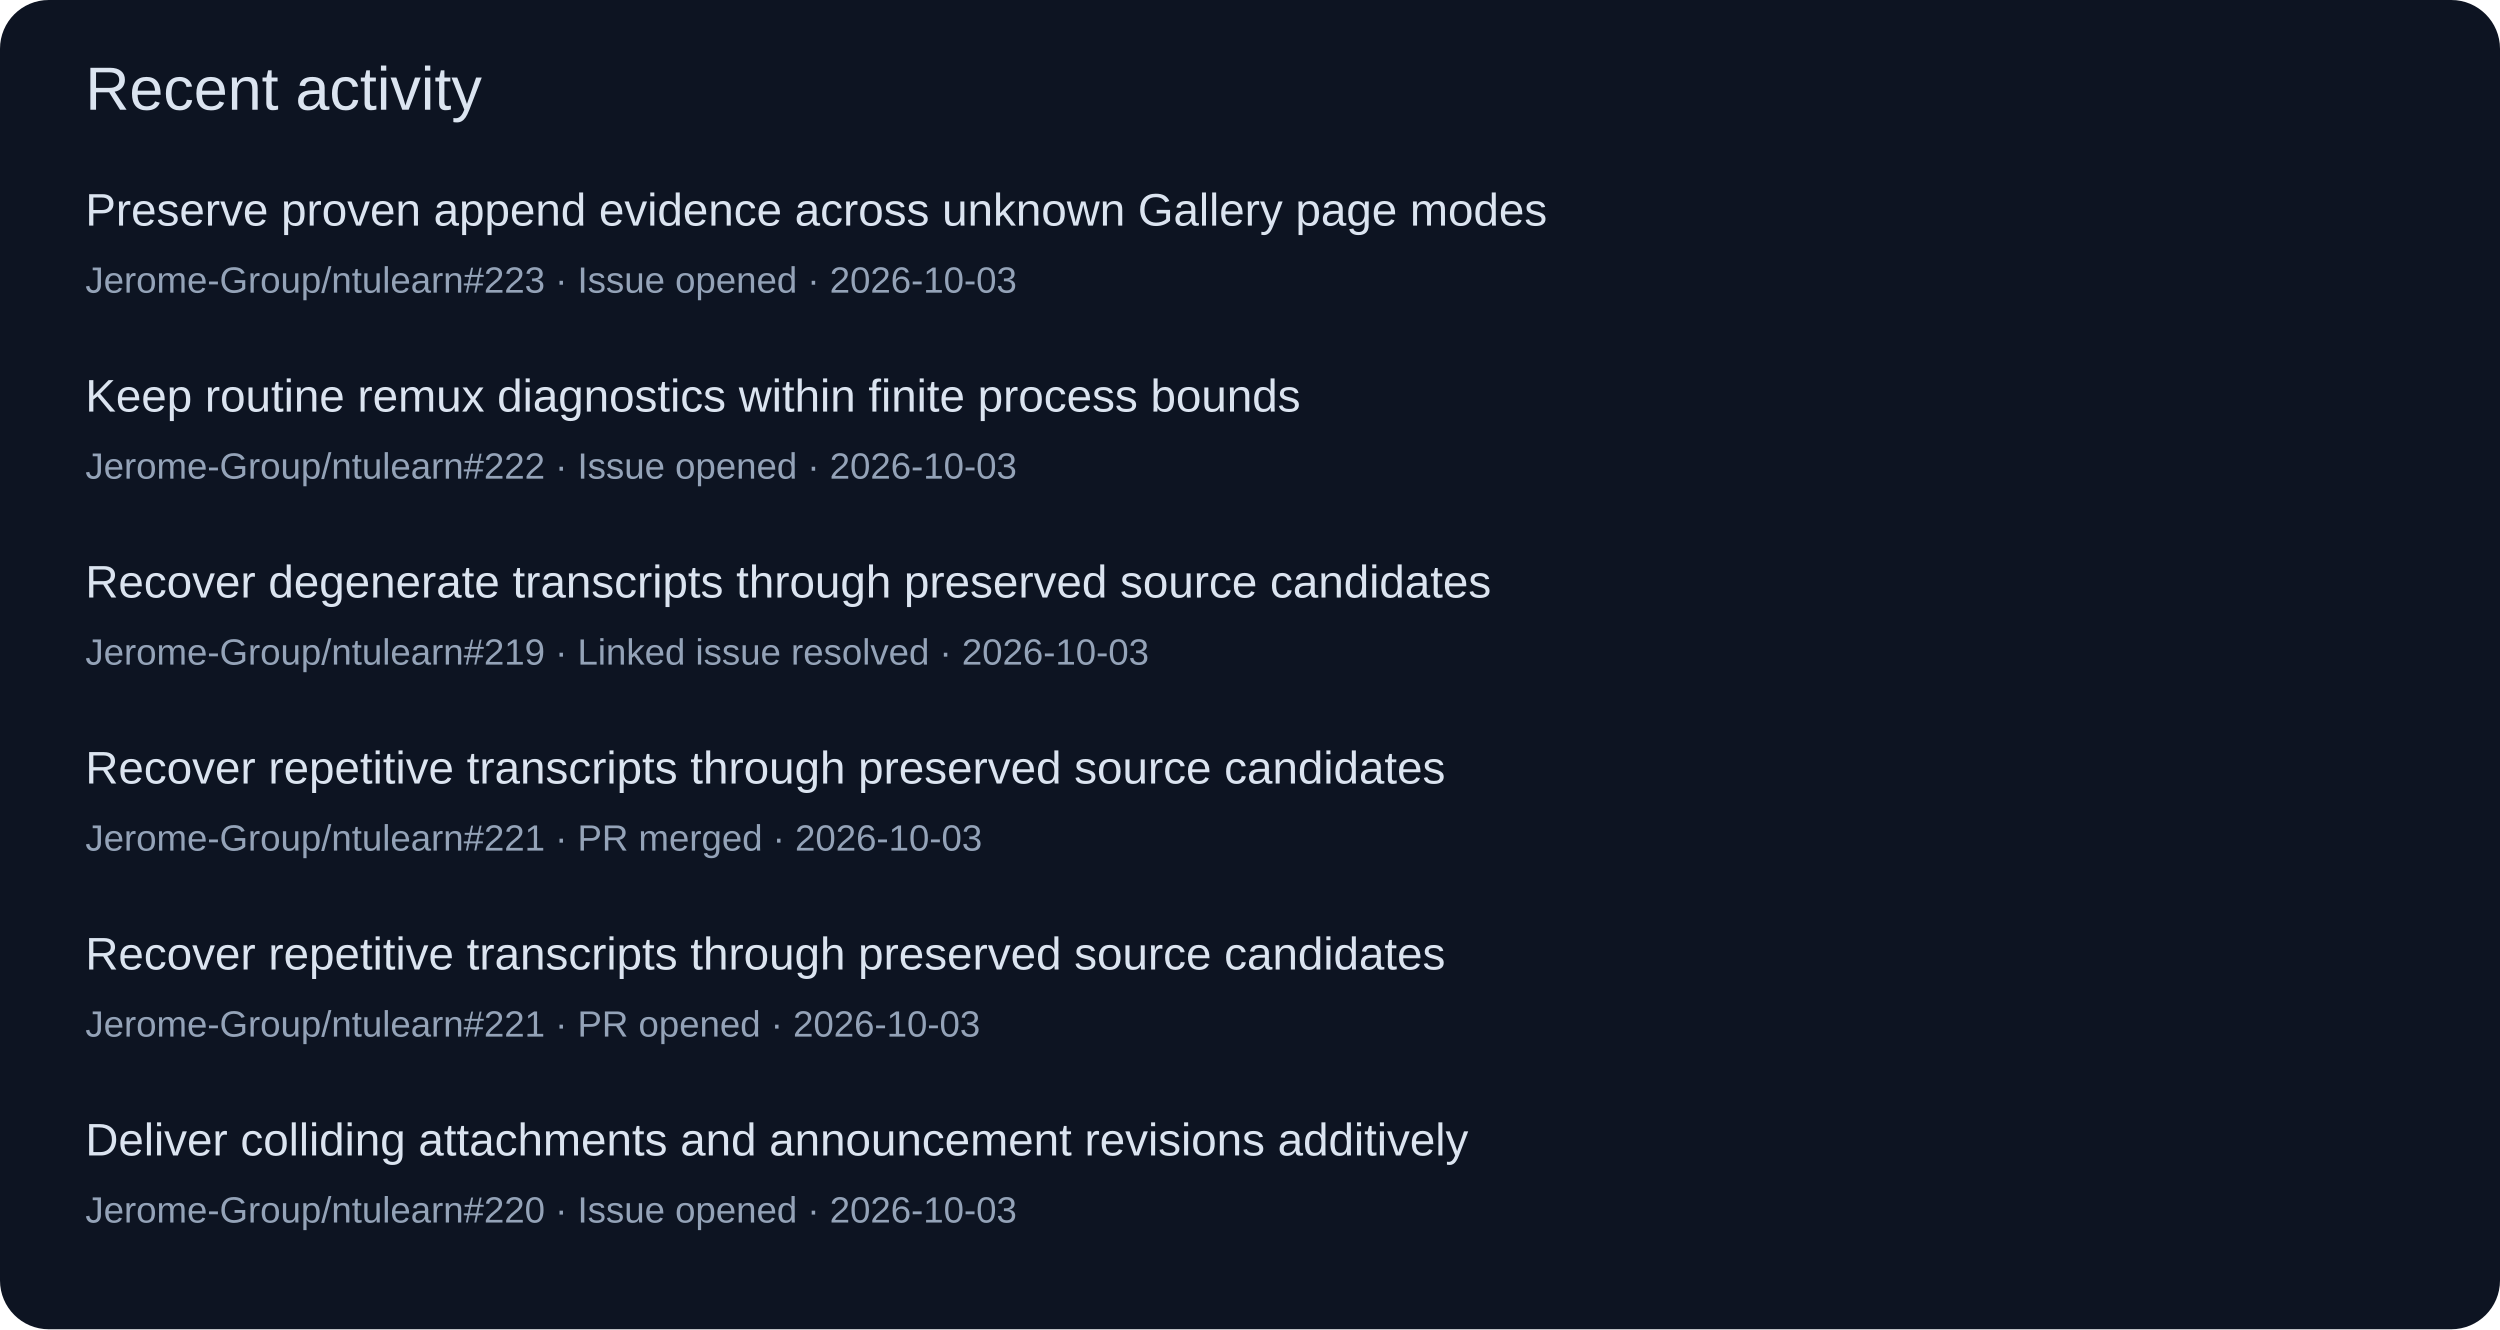
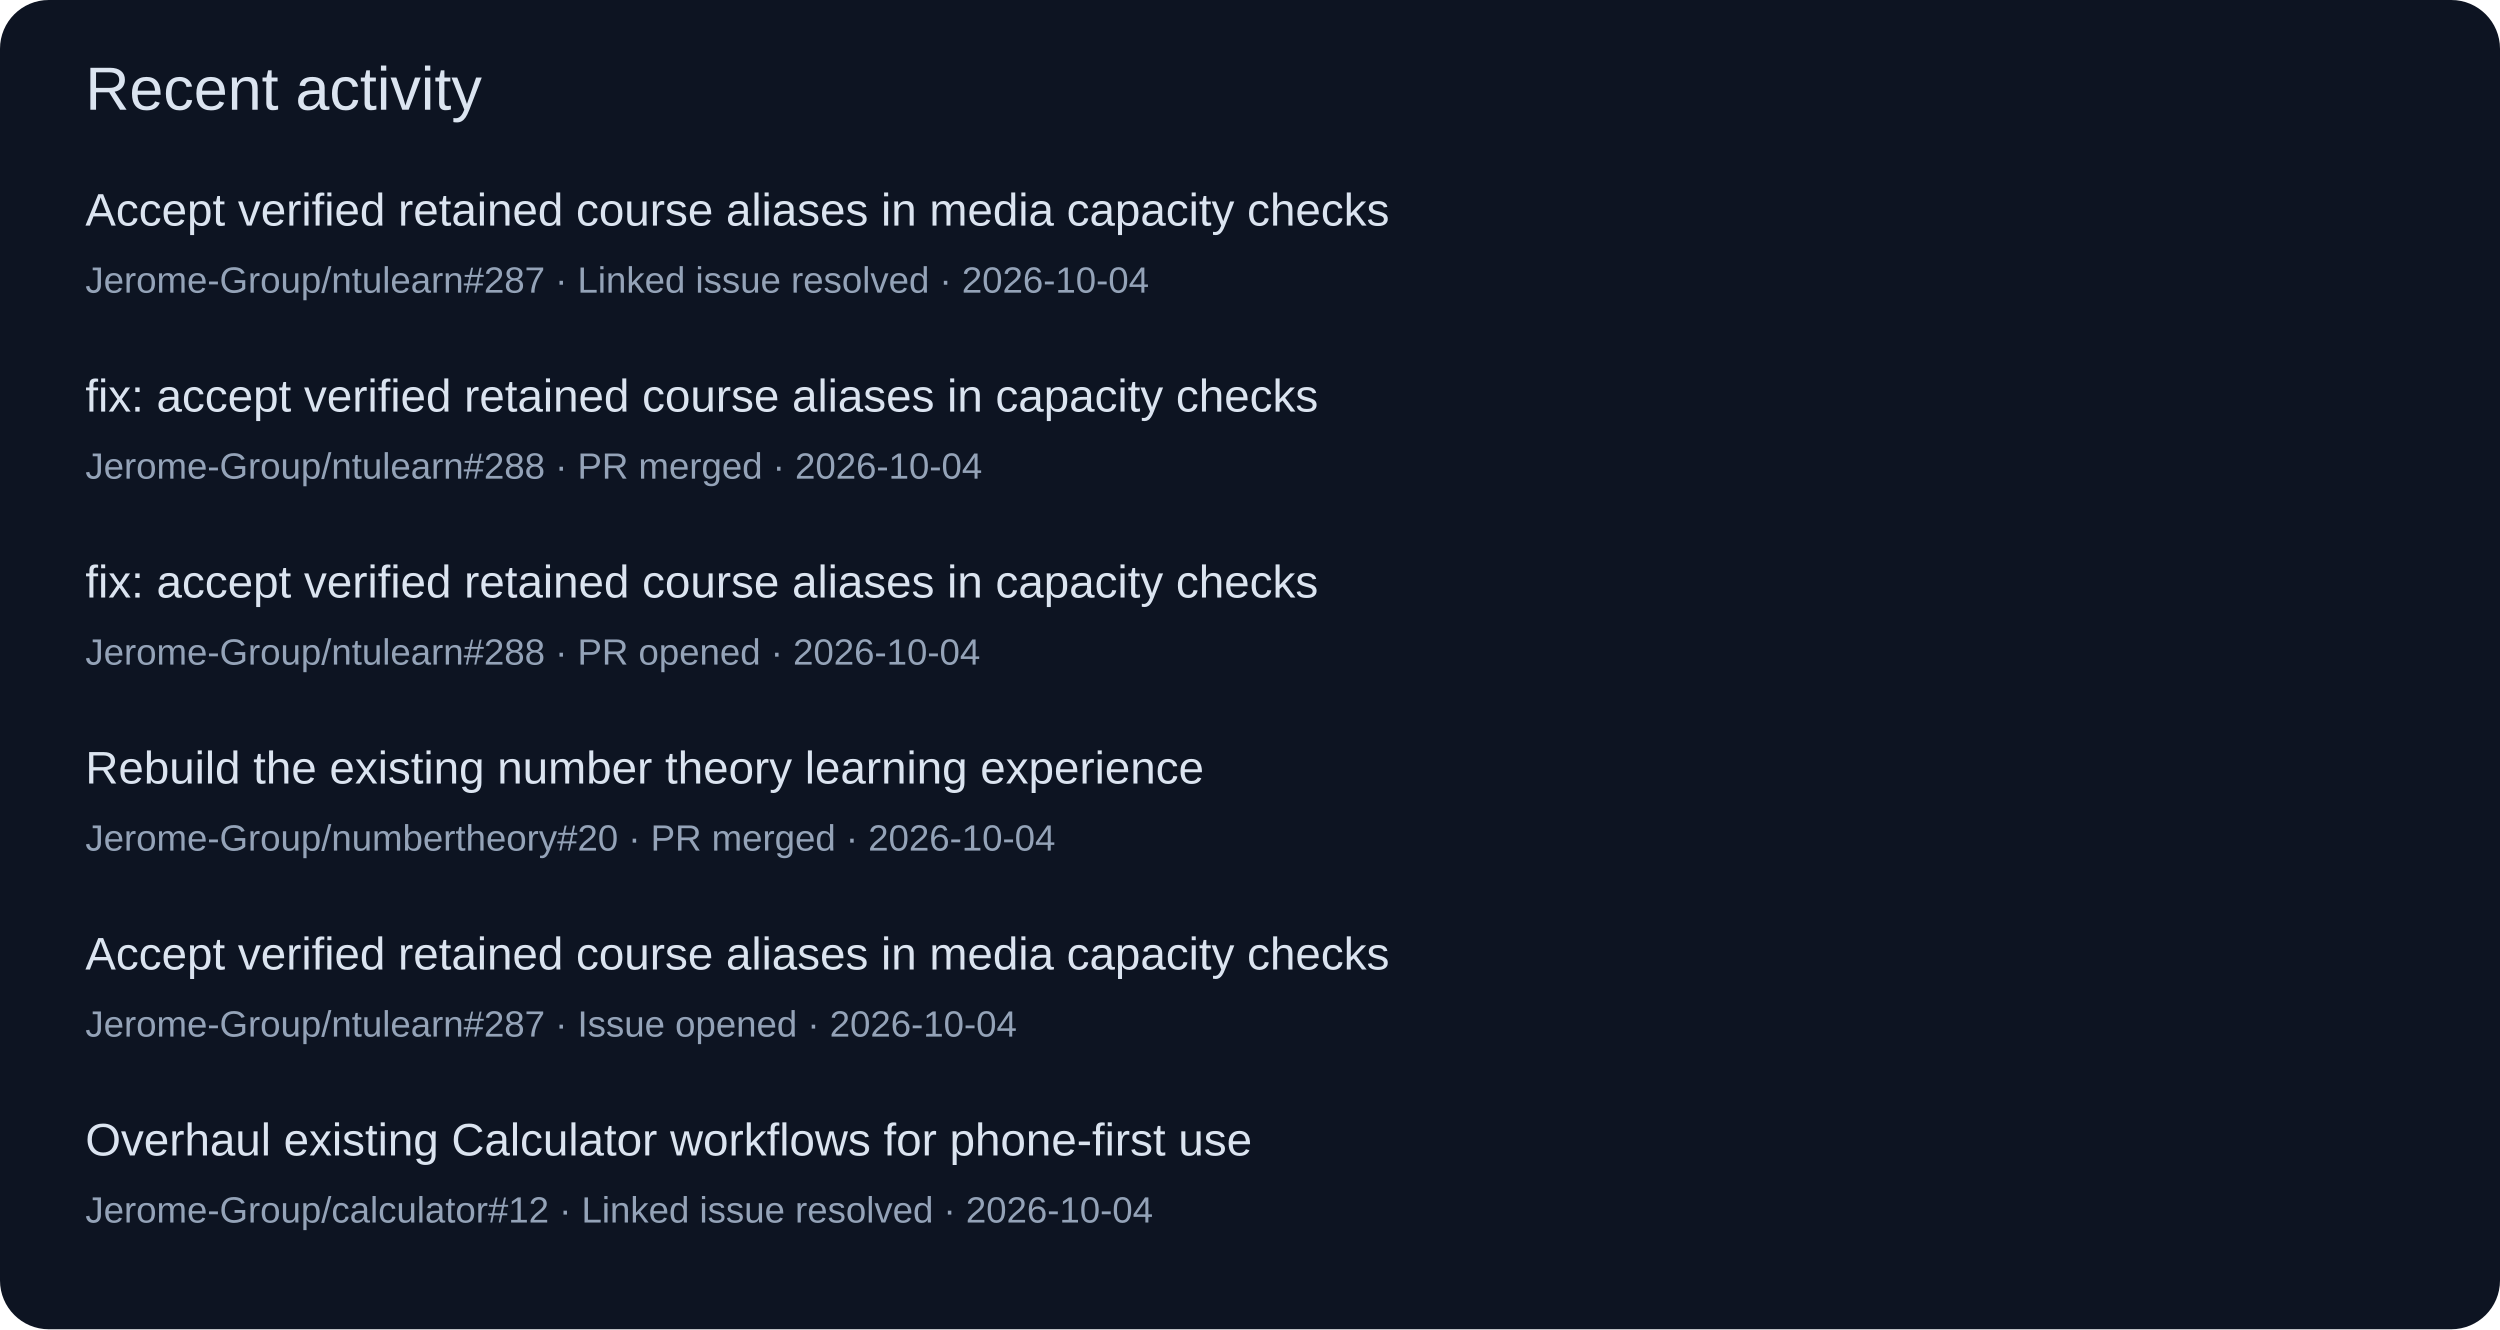
<svg xmlns="http://www.w3.org/2000/svg" width="820" height="436" viewBox="0 0 820 436" role="img">
  <rect width="820" height="436" rx="16" fill="#0d1422" />
  <g font-family="Segoe UI,Arial,sans-serif">
    <text x="28" y="36" font-size="20" fill="#dbe4f0">Recent activity</text>
-     <text x="28" y="74" font-size="15" fill="#dbe4f0">Preserve proven append evidence across unknown Gallery page modes</text>
-     <text x="28" y="96" font-size="12" fill="#94a3b8">Jerome-Group/ntulearn#223 · Issue opened · 2026-10-03</text>
-     <text x="28" y="135" font-size="15" fill="#dbe4f0">Keep routine remux diagnostics within finite process bounds</text>
-     <text x="28" y="157" font-size="12" fill="#94a3b8">Jerome-Group/ntulearn#222 · Issue opened · 2026-10-03</text>
-     <text x="28" y="196" font-size="15" fill="#dbe4f0">Recover degenerate transcripts through preserved source candidates</text>
-     <text x="28" y="218" font-size="12" fill="#94a3b8">Jerome-Group/ntulearn#219 · Linked issue resolved · 2026-10-03</text>
-     <text x="28" y="257" font-size="15" fill="#dbe4f0">Recover repetitive transcripts through preserved source candidates</text>
-     <text x="28" y="279" font-size="12" fill="#94a3b8">Jerome-Group/ntulearn#221 · PR merged · 2026-10-03</text>
-     <text x="28" y="318" font-size="15" fill="#dbe4f0">Recover repetitive transcripts through preserved source candidates</text>
-     <text x="28" y="340" font-size="12" fill="#94a3b8">Jerome-Group/ntulearn#221 · PR opened · 2026-10-03</text>
-     <text x="28" y="379" font-size="15" fill="#dbe4f0">Deliver colliding attachments and announcement revisions additively</text>
-     <text x="28" y="401" font-size="12" fill="#94a3b8">Jerome-Group/ntulearn#220 · Issue opened · 2026-10-03</text>
+     <text x="28" y="74" font-size="15" fill="#dbe4f0">Accept verified retained course aliases in media capacity checks</text>
+     <text x="28" y="96" font-size="12" fill="#94a3b8">Jerome-Group/ntulearn#287 · Linked issue resolved · 2026-10-04</text>
+     <text x="28" y="135" font-size="15" fill="#dbe4f0">fix: accept verified retained course aliases in capacity checks</text>
+     <text x="28" y="157" font-size="12" fill="#94a3b8">Jerome-Group/ntulearn#288 · PR merged · 2026-10-04</text>
+     <text x="28" y="196" font-size="15" fill="#dbe4f0">fix: accept verified retained course aliases in capacity checks</text>
+     <text x="28" y="218" font-size="12" fill="#94a3b8">Jerome-Group/ntulearn#288 · PR opened · 2026-10-04</text>
+     <text x="28" y="257" font-size="15" fill="#dbe4f0">Rebuild the existing number theory learning experience</text>
+     <text x="28" y="279" font-size="12" fill="#94a3b8">Jerome-Group/numbertheory#20 · PR merged · 2026-10-04</text>
+     <text x="28" y="318" font-size="15" fill="#dbe4f0">Accept verified retained course aliases in media capacity checks</text>
+     <text x="28" y="340" font-size="12" fill="#94a3b8">Jerome-Group/ntulearn#287 · Issue opened · 2026-10-04</text>
+     <text x="28" y="379" font-size="15" fill="#dbe4f0">Overhaul existing Calculator workflows for phone-first use</text>
+     <text x="28" y="401" font-size="12" fill="#94a3b8">Jerome-Group/calculator#12 · Linked issue resolved · 2026-10-04</text>
  </g>
</svg>
